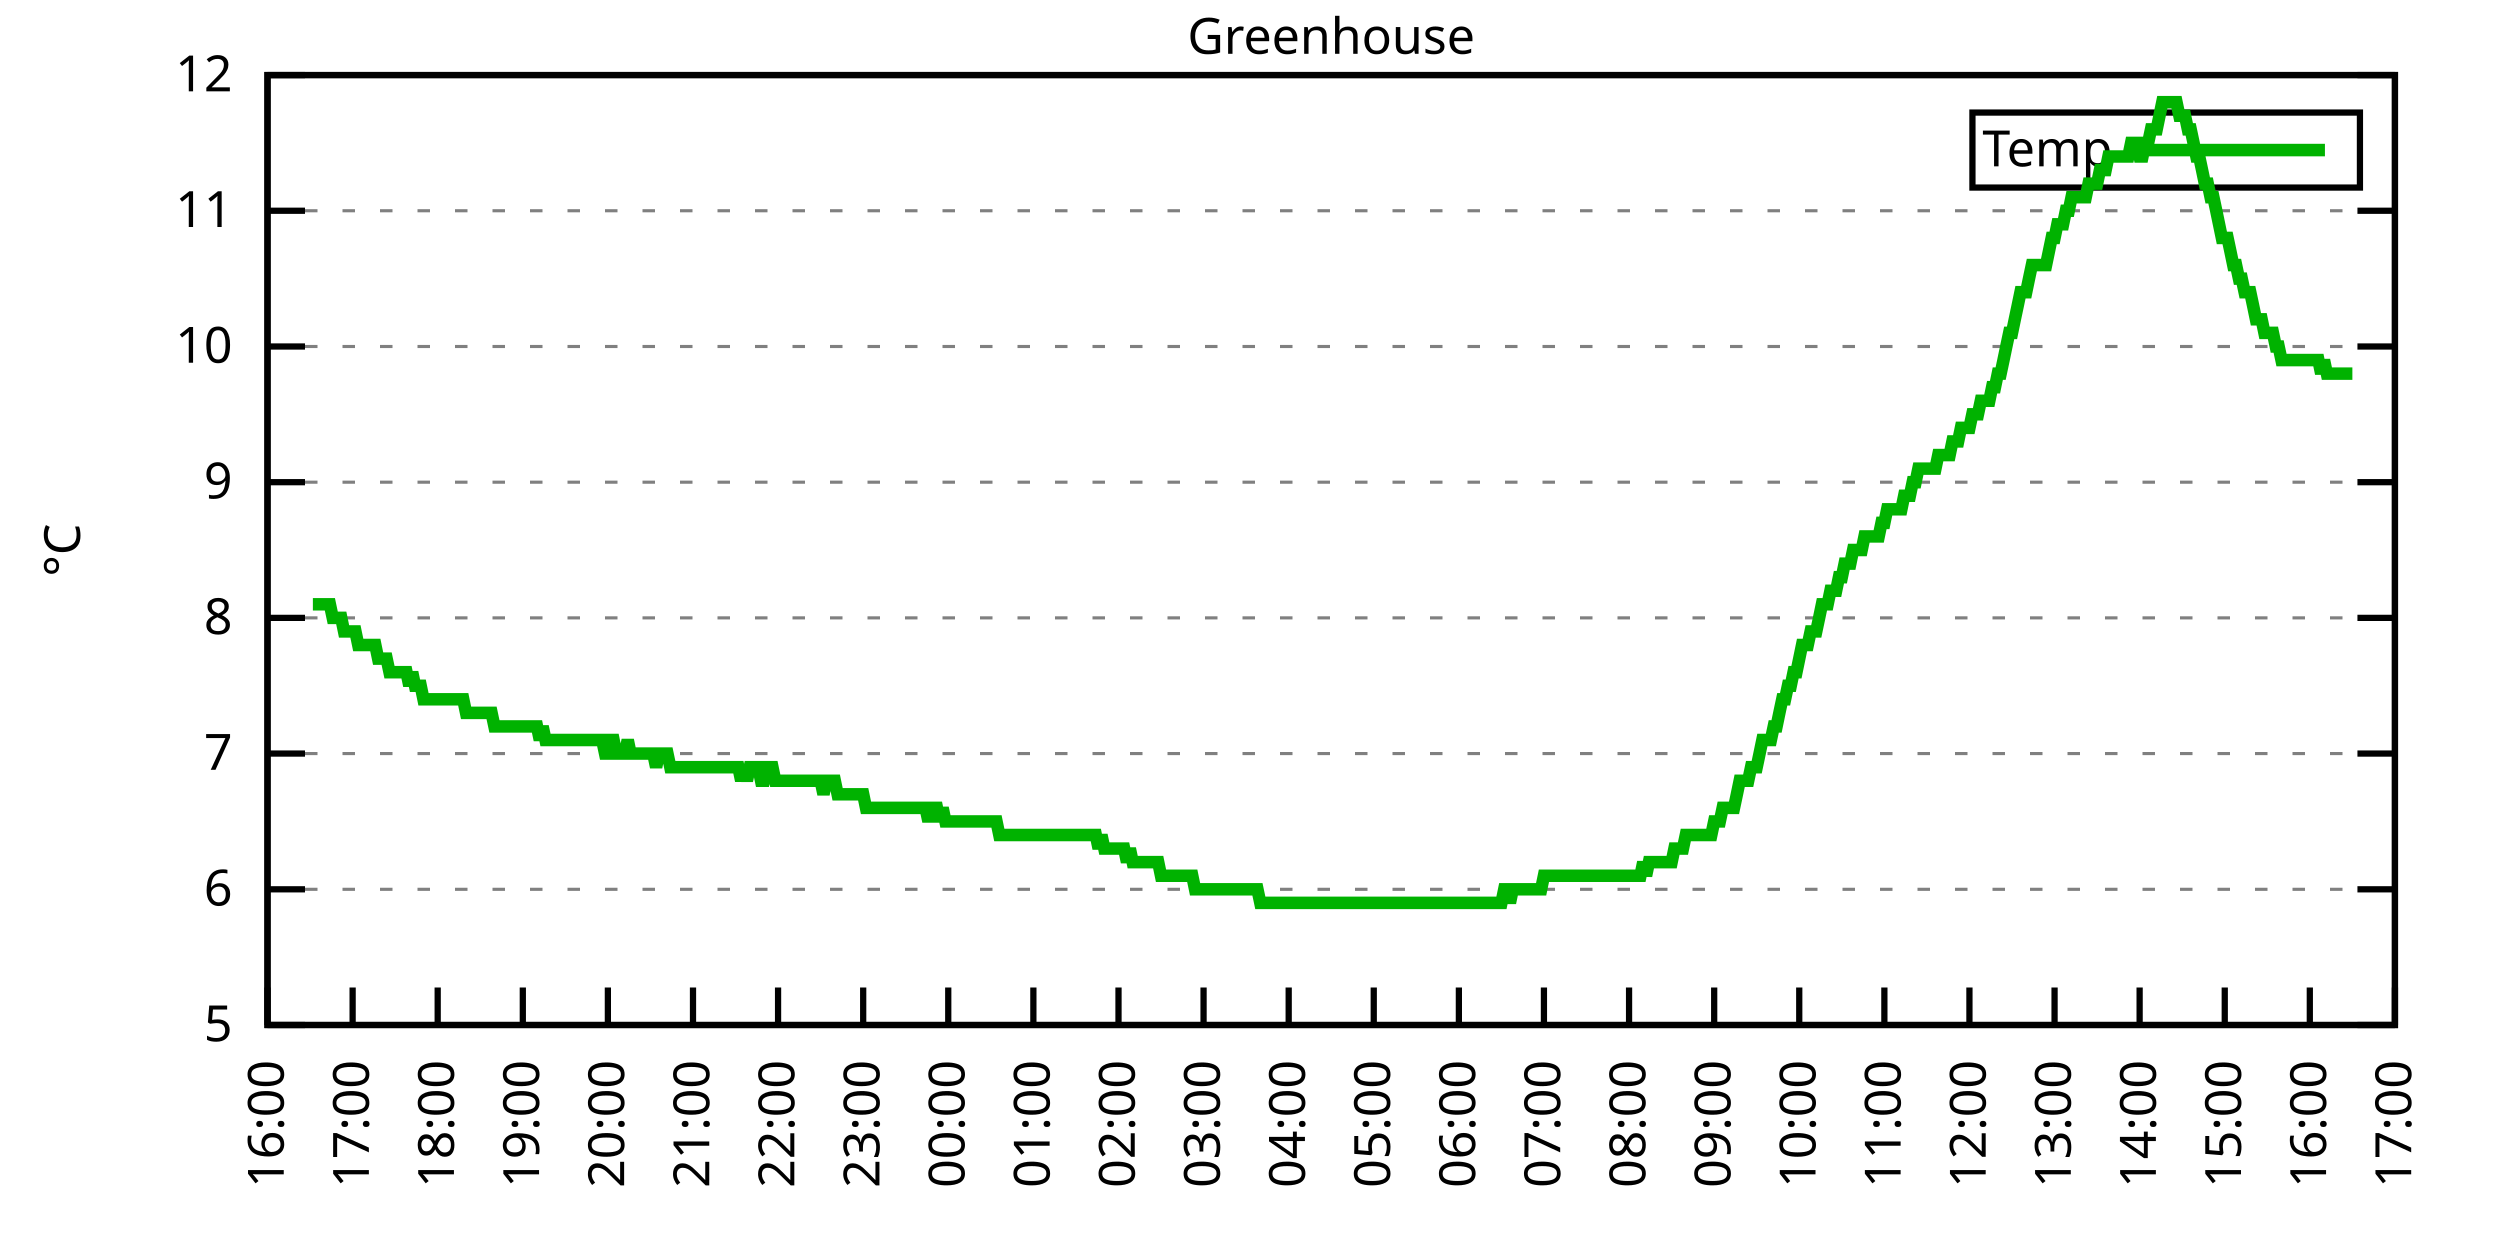
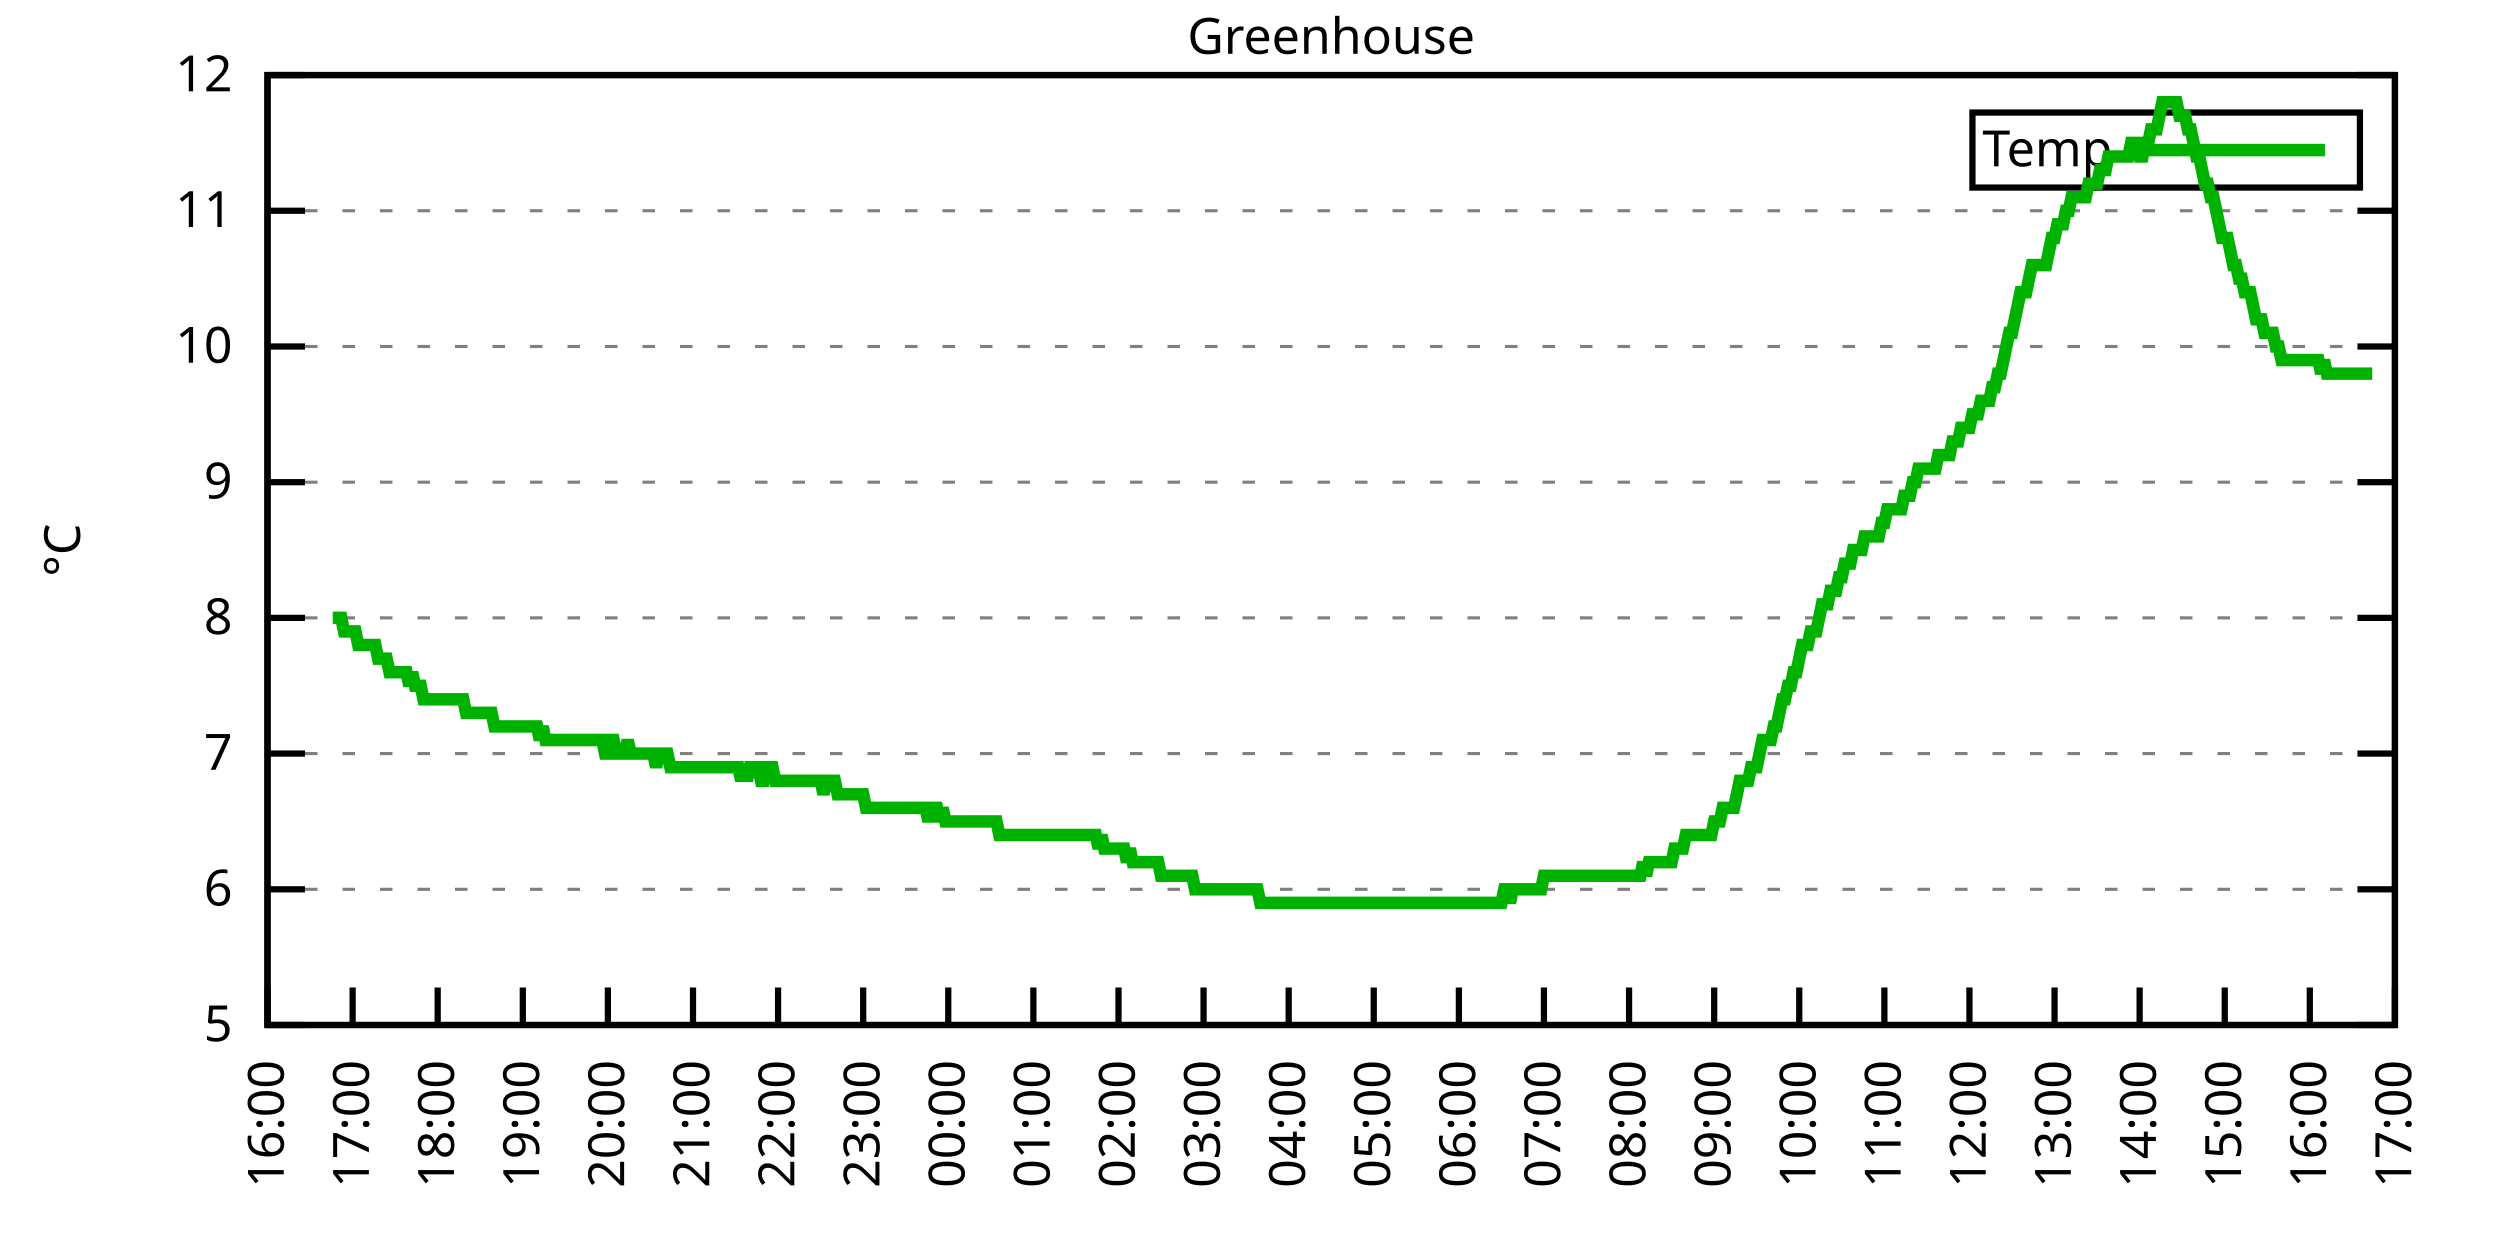
<svg xmlns="http://www.w3.org/2000/svg" xmlns:xlink="http://www.w3.org/1999/xlink" width="400" height="200" viewBox="0 0 400 200">
  <g id="gnuplot_canvas">
    <rect x="0" y="0" width="400" height="200" fill="none" />
    <defs>
      <circle id="gpDot" r="0.5" stroke-width="0.5" stroke="currentColor" />
      <path id="gpPt0" stroke-width="0.333" stroke="currentColor" d="M-1,0 h2 M0,-1 v2" />
      <path id="gpPt1" stroke-width="0.333" stroke="currentColor" d="M-1,-1 L1,1 M1,-1 L-1,1" />
      <path id="gpPt2" stroke-width="0.333" stroke="currentColor" d="M-1,0 L1,0 M0,-1 L0,1 M-1,-1 L1,1 M-1,1 L1,-1" />
      <rect id="gpPt3" stroke-width="0.333" stroke="currentColor" x="-1" y="-1" width="2" height="2" />
      <rect id="gpPt4" stroke-width="0.333" stroke="currentColor" fill="currentColor" x="-1" y="-1" width="2" height="2" />
      <circle id="gpPt5" stroke-width="0.333" stroke="currentColor" cx="0" cy="0" r="1" />
      <use xlink:href="#gpPt5" id="gpPt6" fill="currentColor" stroke="none" />
      <path id="gpPt7" stroke-width="0.333" stroke="currentColor" d="M0,-1.33 L-1.33,0.67 L1.33,0.67 z" />
      <use xlink:href="#gpPt7" id="gpPt8" fill="currentColor" stroke="none" />
      <use xlink:href="#gpPt7" id="gpPt9" stroke="currentColor" transform="rotate(180)" />
      <use xlink:href="#gpPt9" id="gpPt10" fill="currentColor" stroke="none" />
      <use xlink:href="#gpPt3" id="gpPt11" stroke="currentColor" transform="rotate(45)" />
      <use xlink:href="#gpPt11" id="gpPt12" fill="currentColor" stroke="none" />
      <path id="gpPt13" stroke-width="0.333" stroke="currentColor" d="M0,1.330 L1.265,0.411 L0.782,-1.067 L-0.782,-1.076 L-1.265,0.411 z" />
      <use xlink:href="#gpPt13" id="gpPt14" fill="currentColor" stroke="none" />
      <filter id="textbox" filterUnits="objectBoundingBox" x="0" y="0" height="1" width="1">
        <feFlood flood-color="white" flood-opacity="1" result="bgnd" />
        <feComposite in="SourceGraphic" in2="bgnd" operator="atop" />
      </filter>
      <filter id="greybox" filterUnits="objectBoundingBox" x="0" y="0" height="1" width="1">
        <feFlood flood-color="lightgrey" flood-opacity="1" result="grey" />
        <feComposite in="SourceGraphic" in2="grey" operator="atop" />
      </filter>
    </defs>
    <g fill="none" color="white" stroke="currentColor" stroke-width="1.00" stroke-linecap="butt" stroke-linejoin="miter">
</g>
    <g fill="none" color="black" stroke="currentColor" stroke-width="1.00" stroke-linecap="butt" stroke-linejoin="miter">
      <g stroke="none" shape-rendering="crispEdges">
        <polygon fill="rgb(255, 255, 255)" points="42.80,164.00 383.18,164.00 383.18,12.02 42.80,12.02 " />
      </g>
    </g>
    <g fill="none" color="black" stroke="currentColor" stroke-width="1.00" stroke-linecap="butt" stroke-linejoin="miter">
</g>
    <g fill="none" color="black" stroke="black" stroke-width="0.50" stroke-linecap="butt" stroke-linejoin="miter">
</g>
    <g fill="none" color="gray" stroke="currentColor" stroke-width="0.50" stroke-linecap="butt" stroke-linejoin="miter">
      <path stroke="gray" stroke-dasharray="2,4" class="gridline" d="M42.80,164.00 L383.19,164.00  " />
    </g>
    <g fill="none" color="gray" stroke="gray" stroke-width="1.00" stroke-linecap="butt" stroke-linejoin="miter">
</g>
    <g fill="none" color="black" stroke="currentColor" stroke-width="1.00" stroke-linecap="butt" stroke-linejoin="miter">
      <path stroke="black" d="M42.80,164.00 L48.80,164.00 M383.19,164.00 L377.19,164.00  " />
      <g transform="translate(37.20,166.60)" stroke="none" fill="black" font-family="Sans" font-size="8.00" text-anchor="end">
        <text>
          <tspan font-family="Sans"> 5</tspan>
        </text>
      </g>
    </g>
    <g fill="none" color="black" stroke="currentColor" stroke-width="1.00" stroke-linecap="butt" stroke-linejoin="miter">
</g>
    <g fill="none" color="black" stroke="black" stroke-width="0.50" stroke-linecap="butt" stroke-linejoin="miter">
</g>
    <g fill="none" color="gray" stroke="currentColor" stroke-width="0.50" stroke-linecap="butt" stroke-linejoin="miter">
      <path stroke="gray" stroke-dasharray="2,4" class="gridline" d="M42.80,142.29 L383.19,142.29  " />
    </g>
    <g fill="none" color="gray" stroke="gray" stroke-width="1.00" stroke-linecap="butt" stroke-linejoin="miter">
</g>
    <g fill="none" color="black" stroke="currentColor" stroke-width="1.00" stroke-linecap="butt" stroke-linejoin="miter">
      <path stroke="black" d="M42.80,142.29 L48.80,142.29 M383.19,142.29 L377.19,142.29  " />
      <g transform="translate(37.20,144.89)" stroke="none" fill="black" font-family="Sans" font-size="8.00" text-anchor="end">
        <text>
          <tspan font-family="Sans"> 6</tspan>
        </text>
      </g>
    </g>
    <g fill="none" color="black" stroke="currentColor" stroke-width="1.00" stroke-linecap="butt" stroke-linejoin="miter">
</g>
    <g fill="none" color="black" stroke="black" stroke-width="0.50" stroke-linecap="butt" stroke-linejoin="miter">
</g>
    <g fill="none" color="gray" stroke="currentColor" stroke-width="0.50" stroke-linecap="butt" stroke-linejoin="miter">
      <path stroke="gray" stroke-dasharray="2,4" class="gridline" d="M42.80,120.57 L383.19,120.57  " />
    </g>
    <g fill="none" color="gray" stroke="gray" stroke-width="1.00" stroke-linecap="butt" stroke-linejoin="miter">
</g>
    <g fill="none" color="black" stroke="currentColor" stroke-width="1.00" stroke-linecap="butt" stroke-linejoin="miter">
      <path stroke="black" d="M42.80,120.57 L48.80,120.57 M383.19,120.57 L377.19,120.57  " />
      <g transform="translate(37.20,123.17)" stroke="none" fill="black" font-family="Sans" font-size="8.00" text-anchor="end">
        <text>
          <tspan font-family="Sans"> 7</tspan>
        </text>
      </g>
    </g>
    <g fill="none" color="black" stroke="currentColor" stroke-width="1.00" stroke-linecap="butt" stroke-linejoin="miter">
</g>
    <g fill="none" color="black" stroke="black" stroke-width="0.50" stroke-linecap="butt" stroke-linejoin="miter">
</g>
    <g fill="none" color="gray" stroke="currentColor" stroke-width="0.50" stroke-linecap="butt" stroke-linejoin="miter">
      <path stroke="gray" stroke-dasharray="2,4" class="gridline" d="M42.80,98.86 L383.19,98.86  " />
    </g>
    <g fill="none" color="gray" stroke="gray" stroke-width="1.00" stroke-linecap="butt" stroke-linejoin="miter">
</g>
    <g fill="none" color="black" stroke="currentColor" stroke-width="1.00" stroke-linecap="butt" stroke-linejoin="miter">
      <path stroke="black" d="M42.80,98.86 L48.80,98.86 M383.19,98.86 L377.19,98.86  " />
      <g transform="translate(37.20,101.46)" stroke="none" fill="black" font-family="Sans" font-size="8.00" text-anchor="end">
        <text>
          <tspan font-family="Sans"> 8</tspan>
        </text>
      </g>
    </g>
    <g fill="none" color="black" stroke="currentColor" stroke-width="1.00" stroke-linecap="butt" stroke-linejoin="miter">
</g>
    <g fill="none" color="black" stroke="black" stroke-width="0.50" stroke-linecap="butt" stroke-linejoin="miter">
</g>
    <g fill="none" color="gray" stroke="currentColor" stroke-width="0.50" stroke-linecap="butt" stroke-linejoin="miter">
      <path stroke="gray" stroke-dasharray="2,4" class="gridline" d="M42.80,77.15 L383.19,77.15  " />
    </g>
    <g fill="none" color="gray" stroke="gray" stroke-width="1.00" stroke-linecap="butt" stroke-linejoin="miter">
</g>
    <g fill="none" color="black" stroke="currentColor" stroke-width="1.00" stroke-linecap="butt" stroke-linejoin="miter">
      <path stroke="black" d="M42.80,77.15 L48.80,77.15 M383.19,77.15 L377.19,77.15  " />
      <g transform="translate(37.20,79.75)" stroke="none" fill="black" font-family="Sans" font-size="8.00" text-anchor="end">
        <text>
          <tspan font-family="Sans"> 9</tspan>
        </text>
      </g>
    </g>
    <g fill="none" color="black" stroke="currentColor" stroke-width="1.00" stroke-linecap="butt" stroke-linejoin="miter">
</g>
    <g fill="none" color="black" stroke="black" stroke-width="0.50" stroke-linecap="butt" stroke-linejoin="miter">
</g>
    <g fill="none" color="gray" stroke="currentColor" stroke-width="0.50" stroke-linecap="butt" stroke-linejoin="miter">
      <path stroke="gray" stroke-dasharray="2,4" class="gridline" d="M42.80,55.44 L383.19,55.44  " />
    </g>
    <g fill="none" color="gray" stroke="gray" stroke-width="1.00" stroke-linecap="butt" stroke-linejoin="miter">
</g>
    <g fill="none" color="black" stroke="currentColor" stroke-width="1.00" stroke-linecap="butt" stroke-linejoin="miter">
      <path stroke="black" d="M42.80,55.44 L48.80,55.44 M383.19,55.44 L377.19,55.44  " />
      <g transform="translate(37.20,58.04)" stroke="none" fill="black" font-family="Sans" font-size="8.00" text-anchor="end">
        <text>
          <tspan font-family="Sans"> 10</tspan>
        </text>
      </g>
    </g>
    <g fill="none" color="black" stroke="currentColor" stroke-width="1.00" stroke-linecap="butt" stroke-linejoin="miter">
</g>
    <g fill="none" color="black" stroke="black" stroke-width="0.50" stroke-linecap="butt" stroke-linejoin="miter">
</g>
    <g fill="none" color="gray" stroke="currentColor" stroke-width="0.50" stroke-linecap="butt" stroke-linejoin="miter">
      <path stroke="gray" stroke-dasharray="2,4" class="gridline" d="M42.80,33.72 L383.19,33.72  " />
    </g>
    <g fill="none" color="gray" stroke="gray" stroke-width="1.00" stroke-linecap="butt" stroke-linejoin="miter">
</g>
    <g fill="none" color="black" stroke="currentColor" stroke-width="1.00" stroke-linecap="butt" stroke-linejoin="miter">
      <path stroke="black" d="M42.80,33.72 L48.80,33.72 M383.19,33.72 L377.19,33.72  " />
      <g transform="translate(37.20,36.32)" stroke="none" fill="black" font-family="Sans" font-size="8.00" text-anchor="end">
        <text>
          <tspan font-family="Sans"> 11</tspan>
        </text>
      </g>
    </g>
    <g fill="none" color="black" stroke="currentColor" stroke-width="1.00" stroke-linecap="butt" stroke-linejoin="miter">
</g>
    <g fill="none" color="black" stroke="black" stroke-width="0.50" stroke-linecap="butt" stroke-linejoin="miter">
</g>
    <g fill="none" color="gray" stroke="currentColor" stroke-width="0.50" stroke-linecap="butt" stroke-linejoin="miter">
      <path stroke="gray" stroke-dasharray="2,4" class="gridline" d="M42.80,12.01 L383.19,12.01  " />
    </g>
    <g fill="none" color="gray" stroke="gray" stroke-width="1.00" stroke-linecap="butt" stroke-linejoin="miter">
</g>
    <g fill="none" color="black" stroke="currentColor" stroke-width="1.00" stroke-linecap="butt" stroke-linejoin="miter">
      <path stroke="black" d="M42.80,12.01 L48.80,12.01 M383.19,12.01 L377.19,12.01  " />
      <g transform="translate(37.20,14.61)" stroke="none" fill="black" font-family="Sans" font-size="8.00" text-anchor="end">
        <text>
          <tspan font-family="Sans"> 12</tspan>
        </text>
      </g>
    </g>
    <g fill="none" color="black" stroke="currentColor" stroke-width="1.00" stroke-linecap="butt" stroke-linejoin="miter">
      <path stroke="black" d="M42.80,164.00 L42.80,158.00  " />
      <g transform="translate(45.40,169.60) rotate(270.00)" stroke="none" fill="black" font-family="Sans" font-size="8.00" text-anchor="end">
        <text>
          <tspan font-family="Sans">16:00</tspan>
        </text>
      </g>
    </g>
    <g fill="none" color="black" stroke="currentColor" stroke-width="1.00" stroke-linecap="butt" stroke-linejoin="miter">
      <path stroke="black" d="M56.42,164.00 L56.42,158.00  " />
      <g transform="translate(59.02,169.60) rotate(270.00)" stroke="none" fill="black" font-family="Sans" font-size="8.00" text-anchor="end">
        <text>
          <tspan font-family="Sans">17:00</tspan>
        </text>
      </g>
    </g>
    <g fill="none" color="black" stroke="currentColor" stroke-width="1.00" stroke-linecap="butt" stroke-linejoin="miter">
      <path stroke="black" d="M70.03,164.00 L70.03,158.00  " />
      <g transform="translate(72.63,169.60) rotate(270.00)" stroke="none" fill="black" font-family="Sans" font-size="8.00" text-anchor="end">
        <text>
          <tspan font-family="Sans">18:00</tspan>
        </text>
      </g>
    </g>
    <g fill="none" color="black" stroke="currentColor" stroke-width="1.00" stroke-linecap="butt" stroke-linejoin="miter">
      <path stroke="black" d="M83.65,164.00 L83.65,158.00  " />
      <g transform="translate(86.25,169.60) rotate(270.00)" stroke="none" fill="black" font-family="Sans" font-size="8.00" text-anchor="end">
        <text>
          <tspan font-family="Sans">19:00</tspan>
        </text>
      </g>
    </g>
    <g fill="none" color="black" stroke="currentColor" stroke-width="1.00" stroke-linecap="butt" stroke-linejoin="miter">
      <path stroke="black" d="M97.26,164.00 L97.26,158.00  " />
      <g transform="translate(99.86,169.60) rotate(270.00)" stroke="none" fill="black" font-family="Sans" font-size="8.00" text-anchor="end">
        <text>
          <tspan font-family="Sans">20:00</tspan>
        </text>
      </g>
    </g>
    <g fill="none" color="black" stroke="currentColor" stroke-width="1.00" stroke-linecap="butt" stroke-linejoin="miter">
      <path stroke="black" d="M110.88,164.00 L110.88,158.00  " />
      <g transform="translate(113.48,169.60) rotate(270.00)" stroke="none" fill="black" font-family="Sans" font-size="8.00" text-anchor="end">
        <text>
          <tspan font-family="Sans">21:00</tspan>
        </text>
      </g>
    </g>
    <g fill="none" color="black" stroke="currentColor" stroke-width="1.00" stroke-linecap="butt" stroke-linejoin="miter">
      <path stroke="black" d="M124.49,164.00 L124.49,158.00  " />
      <g transform="translate(127.09,169.60) rotate(270.00)" stroke="none" fill="black" font-family="Sans" font-size="8.00" text-anchor="end">
        <text>
          <tspan font-family="Sans">22:00</tspan>
        </text>
      </g>
    </g>
    <g fill="none" color="black" stroke="currentColor" stroke-width="1.00" stroke-linecap="butt" stroke-linejoin="miter">
      <path stroke="black" d="M138.11,164.00 L138.11,158.00  " />
      <g transform="translate(140.71,169.60) rotate(270.00)" stroke="none" fill="black" font-family="Sans" font-size="8.00" text-anchor="end">
        <text>
          <tspan font-family="Sans">23:00</tspan>
        </text>
      </g>
    </g>
    <g fill="none" color="black" stroke="currentColor" stroke-width="1.00" stroke-linecap="butt" stroke-linejoin="miter">
      <path stroke="black" d="M151.72,164.00 L151.72,158.00  " />
      <g transform="translate(154.32,169.60) rotate(270.00)" stroke="none" fill="black" font-family="Sans" font-size="8.00" text-anchor="end">
        <text>
          <tspan font-family="Sans">00:00</tspan>
        </text>
      </g>
    </g>
    <g fill="none" color="black" stroke="currentColor" stroke-width="1.00" stroke-linecap="butt" stroke-linejoin="miter">
      <path stroke="black" d="M165.34,164.00 L165.34,158.00  " />
      <g transform="translate(167.94,169.60) rotate(270.00)" stroke="none" fill="black" font-family="Sans" font-size="8.00" text-anchor="end">
        <text>
          <tspan font-family="Sans">01:00</tspan>
        </text>
      </g>
    </g>
    <g fill="none" color="black" stroke="currentColor" stroke-width="1.00" stroke-linecap="butt" stroke-linejoin="miter">
      <path stroke="black" d="M178.96,164.00 L178.96,158.00  " />
      <g transform="translate(181.56,169.60) rotate(270.00)" stroke="none" fill="black" font-family="Sans" font-size="8.00" text-anchor="end">
        <text>
          <tspan font-family="Sans">02:00</tspan>
        </text>
      </g>
    </g>
    <g fill="none" color="black" stroke="currentColor" stroke-width="1.00" stroke-linecap="butt" stroke-linejoin="miter">
      <path stroke="black" d="M192.57,164.00 L192.57,158.00  " />
      <g transform="translate(195.17,169.60) rotate(270.00)" stroke="none" fill="black" font-family="Sans" font-size="8.00" text-anchor="end">
        <text>
          <tspan font-family="Sans">03:00</tspan>
        </text>
      </g>
    </g>
    <g fill="none" color="black" stroke="currentColor" stroke-width="1.00" stroke-linecap="butt" stroke-linejoin="miter">
      <path stroke="black" d="M206.19,164.00 L206.19,158.00  " />
      <g transform="translate(208.79,169.60) rotate(270.00)" stroke="none" fill="black" font-family="Sans" font-size="8.00" text-anchor="end">
        <text>
          <tspan font-family="Sans">04:00</tspan>
        </text>
      </g>
    </g>
    <g fill="none" color="black" stroke="currentColor" stroke-width="1.00" stroke-linecap="butt" stroke-linejoin="miter">
      <path stroke="black" d="M219.80,164.00 L219.80,158.00  " />
      <g transform="translate(222.40,169.60) rotate(270.00)" stroke="none" fill="black" font-family="Sans" font-size="8.00" text-anchor="end">
        <text>
          <tspan font-family="Sans">05:00</tspan>
        </text>
      </g>
    </g>
    <g fill="none" color="black" stroke="currentColor" stroke-width="1.00" stroke-linecap="butt" stroke-linejoin="miter">
      <path stroke="black" d="M233.42,164.00 L233.42,158.00  " />
      <g transform="translate(236.02,169.60) rotate(270.00)" stroke="none" fill="black" font-family="Sans" font-size="8.00" text-anchor="end">
        <text>
          <tspan font-family="Sans">06:00</tspan>
        </text>
      </g>
    </g>
    <g fill="none" color="black" stroke="currentColor" stroke-width="1.00" stroke-linecap="butt" stroke-linejoin="miter">
      <path stroke="black" d="M247.03,164.00 L247.03,158.00  " />
      <g transform="translate(249.63,169.60) rotate(270.00)" stroke="none" fill="black" font-family="Sans" font-size="8.00" text-anchor="end">
        <text>
          <tspan font-family="Sans">07:00</tspan>
        </text>
      </g>
    </g>
    <g fill="none" color="black" stroke="currentColor" stroke-width="1.00" stroke-linecap="butt" stroke-linejoin="miter">
      <path stroke="black" d="M260.65,164.00 L260.65,158.00  " />
      <g transform="translate(263.25,169.60) rotate(270.00)" stroke="none" fill="black" font-family="Sans" font-size="8.00" text-anchor="end">
        <text>
          <tspan font-family="Sans">08:00</tspan>
        </text>
      </g>
    </g>
    <g fill="none" color="black" stroke="currentColor" stroke-width="1.00" stroke-linecap="butt" stroke-linejoin="miter">
      <path stroke="black" d="M274.27,164.00 L274.27,158.00  " />
      <g transform="translate(276.87,169.60) rotate(270.00)" stroke="none" fill="black" font-family="Sans" font-size="8.00" text-anchor="end">
        <text>
          <tspan font-family="Sans">09:00</tspan>
        </text>
      </g>
    </g>
    <g fill="none" color="black" stroke="currentColor" stroke-width="1.00" stroke-linecap="butt" stroke-linejoin="miter">
      <path stroke="black" d="M287.88,164.00 L287.88,158.00  " />
      <g transform="translate(290.48,169.60) rotate(270.00)" stroke="none" fill="black" font-family="Sans" font-size="8.00" text-anchor="end">
        <text>
          <tspan font-family="Sans">10:00</tspan>
        </text>
      </g>
    </g>
    <g fill="none" color="black" stroke="currentColor" stroke-width="1.00" stroke-linecap="butt" stroke-linejoin="miter">
      <path stroke="black" d="M301.50,164.00 L301.50,158.00  " />
      <g transform="translate(304.10,169.60) rotate(270.00)" stroke="none" fill="black" font-family="Sans" font-size="8.00" text-anchor="end">
        <text>
          <tspan font-family="Sans">11:00</tspan>
        </text>
      </g>
    </g>
    <g fill="none" color="black" stroke="currentColor" stroke-width="1.00" stroke-linecap="butt" stroke-linejoin="miter">
      <path stroke="black" d="M315.11,164.00 L315.11,158.00  " />
      <g transform="translate(317.71,169.60) rotate(270.00)" stroke="none" fill="black" font-family="Sans" font-size="8.00" text-anchor="end">
        <text>
          <tspan font-family="Sans">12:00</tspan>
        </text>
      </g>
    </g>
    <g fill="none" color="black" stroke="currentColor" stroke-width="1.00" stroke-linecap="butt" stroke-linejoin="miter">
      <path stroke="black" d="M328.73,164.00 L328.73,158.00  " />
      <g transform="translate(331.33,169.60) rotate(270.00)" stroke="none" fill="black" font-family="Sans" font-size="8.00" text-anchor="end">
        <text>
          <tspan font-family="Sans">13:00</tspan>
        </text>
      </g>
    </g>
    <g fill="none" color="black" stroke="currentColor" stroke-width="1.00" stroke-linecap="butt" stroke-linejoin="miter">
      <path stroke="black" d="M342.34,164.00 L342.34,158.00  " />
      <g transform="translate(344.94,169.60) rotate(270.00)" stroke="none" fill="black" font-family="Sans" font-size="8.00" text-anchor="end">
        <text>
          <tspan font-family="Sans">14:00</tspan>
        </text>
      </g>
    </g>
    <g fill="none" color="black" stroke="currentColor" stroke-width="1.00" stroke-linecap="butt" stroke-linejoin="miter">
      <path stroke="black" d="M355.96,164.00 L355.96,158.00  " />
      <g transform="translate(358.56,169.60) rotate(270.00)" stroke="none" fill="black" font-family="Sans" font-size="8.00" text-anchor="end">
        <text>
          <tspan font-family="Sans">15:00</tspan>
        </text>
      </g>
    </g>
    <g fill="none" color="black" stroke="currentColor" stroke-width="1.00" stroke-linecap="butt" stroke-linejoin="miter">
      <path stroke="black" d="M369.57,164.00 L369.57,158.00  " />
      <g transform="translate(372.17,169.60) rotate(270.00)" stroke="none" fill="black" font-family="Sans" font-size="8.00" text-anchor="end">
        <text>
          <tspan font-family="Sans">16:00</tspan>
        </text>
      </g>
    </g>
    <g fill="none" color="black" stroke="currentColor" stroke-width="1.00" stroke-linecap="butt" stroke-linejoin="miter">
      <path stroke="black" d="M383.19,164.00 L383.19,158.00  " />
      <g transform="translate(385.79,169.60) rotate(270.00)" stroke="none" fill="black" font-family="Sans" font-size="8.00" text-anchor="end">
        <text>
          <tspan font-family="Sans">17:00</tspan>
        </text>
      </g>
    </g>
    <g fill="none" color="black" stroke="currentColor" stroke-width="1.00" stroke-linecap="butt" stroke-linejoin="miter">
</g>
    <g fill="none" color="black" stroke="currentColor" stroke-width="1.00" stroke-linecap="butt" stroke-linejoin="miter">
      <path stroke="black" d="M42.80,12.01 L42.80,164.00 L383.19,164.00 L383.19,12.01 L42.80,12.01 Z  " />
    </g>
    <g fill="none" color="black" stroke="currentColor" stroke-width="1.00" stroke-linecap="butt" stroke-linejoin="miter">
</g>
    <g fill="none" color="black" stroke="currentColor" stroke-width="1.00" stroke-linecap="butt" stroke-linejoin="miter">
      <path stroke="black" d="M315.59,30.01 L315.59,18.01 L377.59,18.01 L377.59,30.01 L315.59,30.01 Z  " />
    </g>
    <g id="Greenhouse_plot_1">
      <g fill="none" color="white" stroke="black" stroke-width="2.00" stroke-linecap="butt" stroke-linejoin="miter">
</g>
      <g fill="none" color="black" stroke="currentColor" stroke-width="2.00" stroke-linecap="butt" stroke-linejoin="miter">
        <g transform="translate(337.99,26.61)" stroke="none" fill="black" font-family="Sans" font-size="8.00" text-anchor="end">
          <text>
            <tspan font-family="Sans">Temp</tspan>
          </text>
        </g>
      </g>
      <g fill="none" color="black" stroke="currentColor" stroke-width="2.00" stroke-linecap="butt" stroke-linejoin="miter">
-         <path stroke="rgb(  0, 178,   0)" d="M343.59,24.01 L371.99,24.01 M50.06,96.69 L50.52,96.69 L50.97,96.69 L51.42,96.69 L51.88,96.69 L52.33,96.69   L52.78,96.69 L53.24,98.86 L53.69,98.86 L54.15,98.86 L54.60,98.86 L55.05,101.03 L55.51,101.03 L55.96,101.03   L56.42,101.03 L56.87,101.03 L57.32,103.20 L57.78,103.20 L58.23,103.20 L58.68,103.20 L59.14,103.20 L59.59,103.20   L60.05,103.20 L60.50,105.38 L60.95,105.38 L61.41,105.38 L61.86,105.38 L62.32,107.55 L62.77,107.55 L63.22,107.55   L63.68,107.55 L64.13,107.55 L64.58,107.55 L65.04,107.55 L65.49,109.72 L65.95,107.55 L66.40,109.72 L66.85,109.72   L67.31,109.72 L67.76,111.89 L68.22,111.89 L68.67,111.89 L69.12,111.89 L69.58,111.89 L70.03,111.89 L70.49,111.89   L70.94,111.89 L71.39,111.89 L71.85,111.89 L72.30,111.89 L72.75,111.89 L73.21,111.89 L73.66,111.89 L74.12,111.89   L74.57,114.06 L75.02,114.06 L75.48,114.06 L75.93,114.06 L76.39,114.06 L76.84,114.06 L77.29,114.06 L77.75,114.06   L78.20,114.06 L78.65,114.06 L79.11,116.23 L79.56,116.23 L80.02,116.23 L80.47,116.23 L80.92,116.23 L81.38,116.23   L81.83,116.23 L82.29,116.23 L82.74,116.23 L83.19,116.23 L83.65,116.23 L84.10,116.23 L84.55,116.23 L85.01,116.23   L85.46,116.23 L85.92,116.23 L86.37,118.40 L86.82,116.23 L87.28,118.40 L87.73,118.40 L88.19,118.40 L88.64,118.40   L89.09,118.40 L89.55,118.40 L90.00,118.40 L90.45,118.40 L90.91,118.40 L91.36,118.40 L91.82,118.40 L92.27,118.40   L92.72,118.40 L93.18,118.40 L93.63,118.40 L94.09,118.40 L94.54,118.40 L94.99,118.40 L95.45,118.40 L95.90,118.40   L96.35,118.40 L96.81,120.57 L97.26,120.57 L97.72,118.40 L98.17,118.40 L98.62,120.57 L99.08,120.57 L99.53,120.57   L99.99,120.57 L100.44,118.40 L100.89,120.57 L101.35,120.57 L101.80,120.57 L102.25,120.57 L102.71,120.57 L103.16,120.57   L103.62,120.57 L104.07,120.57 L104.52,120.57 L104.98,122.75 L105.43,120.57 L105.89,120.57 L106.34,120.57 L106.79,120.57   L107.25,122.75 L107.70,122.75 L108.15,122.75 L108.61,122.75 L109.06,122.75 L109.52,122.75 L109.97,122.75 L110.42,122.75   L110.88,122.75 L111.33,122.75 L111.79,122.75 L112.24,122.75 L112.69,122.75 L113.15,122.75 L113.60,122.75 L114.05,122.75   L114.51,122.75 L114.96,122.75 L115.42,122.75 L115.87,122.75 L116.32,122.75 L116.78,122.75 L117.23,122.75 L117.69,122.75   L118.14,122.75 L118.59,124.92 L119.05,122.75 L119.50,124.92 L119.96,122.75 L120.41,122.75 L120.86,122.75 L121.32,122.75   L121.77,124.92 L122.22,124.92 L122.68,122.75 L123.13,122.75 L123.59,122.75 L124.04,124.92 L124.49,124.92 L124.95,124.92   L125.40,124.92 L125.86,124.92 L126.31,124.92 L126.76,124.92 L127.22,124.92 L127.67,124.92 L128.12,124.92 L128.58,124.92   L129.03,124.92 L129.49,124.92 L129.94,124.92 L130.39,124.92 L130.85,124.92 L131.30,124.92 L131.76,127.09 L132.21,124.92   L132.66,124.92 L133.12,124.92 L133.57,124.92 L134.02,127.09 L134.48,127.09 L134.93,127.09 L135.39,127.09 L135.84,127.09   L136.29,127.09 L136.75,127.09 L137.20,127.09 L137.66,127.09 L138.11,127.09 L138.56,129.26 L139.02,129.26 L139.47,129.26   L139.92,129.26 L140.38,129.26 L140.83,129.26 L141.29,129.26 L141.74,129.26 L142.19,129.26 L142.65,129.26 L143.10,129.26   L143.56,129.26 L144.01,129.26 L144.46,129.26 L144.92,129.26 L145.37,129.26 L145.82,129.26 L146.28,129.26 L146.73,129.26   L147.19,129.26 L147.64,129.26 L148.09,129.26 L148.55,131.43 L149.00,129.26 L149.46,129.26 L149.91,129.26 L150.36,131.43   L150.82,129.26 L151.27,131.43 L151.72,131.43 L152.18,131.43 L152.63,131.43 L153.09,131.43 L153.54,131.43 L153.99,131.43   L154.45,131.43 L154.90,131.43 L155.36,131.43 L155.81,131.43 L156.26,131.43 L156.72,131.43 L157.17,131.43 L157.62,131.43   L158.08,131.43 L158.53,131.43 L158.99,131.43 L159.44,131.43 L159.89,133.60 L160.35,133.60 L160.80,133.60 L161.26,133.60   L161.71,133.60 L162.16,133.60 L162.62,133.60 L163.07,133.60 L163.52,133.60 L163.98,133.60 L164.43,133.60 L164.89,133.60   L165.34,133.60 L165.79,133.60 L166.25,133.60 L166.70,133.60 L167.16,133.60 L167.61,133.60 L168.06,133.60 L168.52,133.60   L168.97,133.60 L169.43,133.60 L169.88,133.60 L170.33,133.60 L170.79,133.60 L171.24,133.60 L171.69,133.60 L172.15,133.60   L172.60,133.60 L173.06,133.60 L173.51,133.60 L173.96,133.60 L174.42,133.60 L174.87,133.60 L175.33,133.60 L175.78,135.77   L176.23,133.60 L176.69,135.77 L177.14,135.77 L177.59,135.77 L178.05,135.77 L178.50,135.77 L178.96,135.77 L179.41,135.77   L179.86,135.77 L180.32,137.94 L180.77,135.77 L181.23,137.94 L181.68,137.94 L182.13,137.94 L182.59,137.94 L183.04,137.94   L183.49,137.94 L183.95,137.94 L184.40,137.94 L184.86,137.94 L185.31,137.94 L185.76,140.12 L186.22,140.12 L186.67,140.12   L187.13,140.12 L187.58,140.12 L188.03,140.12 L188.49,140.12 L188.94,140.12 L189.39,140.12 L189.85,140.12 L190.30,140.12   L190.76,140.12 L191.21,142.29 L191.66,142.29 L192.12,142.29 L192.57,142.29 L193.03,142.29 L193.48,142.29 L193.93,142.29   L194.39,142.29 L194.84,142.29 L195.29,142.29 L195.75,142.29 L196.20,142.29 L196.66,142.29 L197.11,142.29 L197.56,142.29   L198.02,142.29 L198.47,142.29 L198.93,142.29 L199.38,142.29 L199.83,142.29 L200.29,142.29 L200.74,142.29 L201.19,142.29   L201.65,144.46 L202.10,144.46 L202.56,144.46 L203.01,144.46 L203.46,144.46 L203.92,144.46 L204.37,144.46 L204.83,144.46   L205.28,144.46 L205.73,144.46 L206.19,144.46 L206.64,144.46 L207.09,144.46 L207.55,144.46 L208.00,144.46 L208.46,144.46   L208.91,144.46 L209.36,144.46 L209.82,144.46 L210.27,144.46 L210.73,144.46 L211.18,144.46 L211.63,144.46 L212.09,144.46   L212.54,144.46 L213.00,144.46 L213.45,144.46 L213.90,144.46 L214.36,144.46 L214.81,144.46 L215.26,144.46 L215.72,144.46   L216.17,144.46 L216.63,144.46 L217.08,144.46 L217.53,144.46 L217.99,144.46 L218.44,144.46 L218.90,144.46 L219.35,144.46   L219.80,144.46 L220.26,144.46 L220.71,144.46 L221.16,144.46 L221.62,144.46 L222.07,144.46 L222.53,144.46 L222.98,144.46   L223.43,144.46 L223.89,144.46 L224.34,144.46 L224.80,144.46 L225.25,144.46 L225.70,144.46 L226.16,144.46 L226.61,144.46   L227.06,144.46 L227.52,144.46 L227.97,144.46 L228.43,144.46 L228.88,144.46 L229.33,144.46 L229.79,144.46 L230.24,144.46   L230.70,144.46 L231.15,144.46 L231.60,144.46 L232.06,144.46 L232.51,144.46 L232.96,144.46 L233.42,144.46 L233.87,144.46   L234.33,144.46 L234.78,144.46 L235.23,144.46 L235.69,144.46 L236.14,144.46 L236.60,144.46 L237.05,144.46 L237.50,144.46   L237.96,144.46 L238.41,144.46 L238.86,144.46 L239.32,144.46 L239.77,144.46 L240.23,144.46 L240.68,142.29 L241.13,142.29   L241.59,144.46 L242.04,142.29 L242.50,142.29 L242.95,142.29 L243.40,142.29 L243.86,142.29 L244.31,142.29 L244.76,142.29   L245.22,142.29 L245.67,142.29 L246.13,142.29 L246.58,142.29 L247.03,140.12 L247.49,140.12 L247.94,140.12 L248.40,140.12   L248.85,140.12 L249.30,140.12 L249.76,140.12 L250.21,140.12 L250.66,140.12 L251.12,140.12 L251.57,140.12 L252.03,140.12   L252.48,140.12 L252.93,140.12 L253.39,140.12 L253.84,140.12 L254.30,140.12 L254.75,140.12 L255.20,140.12 L255.66,140.12   L256.11,140.12 L256.56,140.12 L257.02,140.12 L257.47,140.12 L257.93,140.12 L258.38,140.12 L258.83,140.12 L259.29,140.12   L259.74,140.12 L260.20,140.12 L260.65,140.12 L261.10,140.12 L261.56,140.12 L262.01,140.12 L262.47,140.12 L262.92,137.94   L263.37,140.12 L263.83,137.94 L264.28,137.94 L264.73,137.94 L265.19,137.94 L265.64,137.94 L266.10,137.94 L266.55,137.94   L267.00,137.94 L267.46,137.94 L267.91,135.77 L268.37,135.77 L268.82,135.77 L269.27,135.77 L269.73,133.60 L270.18,133.60   L270.63,133.60 L271.09,133.60 L271.54,133.60 L272.00,133.60 L272.45,133.60 L272.90,133.60 L273.36,133.60 L273.81,133.60   L274.27,131.43 L274.72,131.43 L275.17,131.43 L275.63,129.26 L276.08,129.26 L276.53,129.26 L276.99,129.26 L277.44,129.26   L277.90,127.09 L278.35,124.92 L278.80,124.92 L279.26,124.92 L279.71,124.92 L280.17,122.75 L280.62,122.75 L281.07,122.75   L281.53,120.57 L281.98,118.40 L282.43,118.40 L282.89,118.40 L283.34,118.40 L283.80,116.23 L284.25,116.23 L284.70,114.06   L285.16,111.89 L285.61,111.89 L286.07,109.72 L286.52,109.72 L286.97,107.55 L287.43,107.55 L287.88,105.38 L288.33,103.20   L288.79,103.20 L289.24,103.20 L289.70,101.03 L290.15,101.03 L290.60,101.03 L291.06,98.86 L291.51,96.69 L291.97,96.69   L292.42,96.69 L292.87,94.52 L293.33,94.52 L293.78,94.52 L294.23,92.35 L294.69,92.35 L295.14,90.18 L295.60,90.18   L296.05,90.18 L296.50,88.00 L296.96,88.00 L297.41,88.00 L297.87,88.00 L298.32,85.83 L298.77,85.83 L299.23,85.83   L299.68,85.83 L300.13,85.83 L300.59,85.83 L301.04,83.66 L301.50,83.66 L301.95,81.49 L302.40,81.49 L302.86,81.49   L303.31,81.49 L303.77,81.49 L304.22,81.49 L304.67,79.32 L305.13,79.32 L305.58,79.32 L306.03,77.15 L306.49,77.15   L306.94,74.98 L307.40,74.98 L307.85,74.98 L308.30,74.98 L308.76,74.98 L309.21,74.98 L309.67,74.98 L310.12,72.81   L310.57,72.81 L311.03,72.81 L311.48,72.81 L311.94,72.81 L312.39,70.63 L312.84,70.63 L313.30,70.63 L313.75,68.46   L314.20,68.46 L314.66,68.46 L315.11,68.46 L315.57,66.29 L316.02,66.29 L316.47,66.29 L316.93,64.12 L317.38,64.12   L317.84,64.12 L318.29,64.12 L318.74,61.95 L319.20,61.95 L319.65,59.78 L320.10,59.78 L320.56,57.61 L321.01,55.44   L321.47,53.26 L321.92,53.26 L322.37,51.09 L322.83,48.92 L323.28,46.75 L323.74,46.75 L324.19,46.75 L324.64,44.58   L325.10,42.41 L325.55,42.41 L326.00,42.41 L326.46,42.41 L326.91,42.41 L327.37,42.41 L327.82,40.24 L328.27,38.07   L328.73,38.07 L329.18,35.89 L329.64,35.89 L330.09,35.89 L330.54,33.72 L331.00,33.72 L331.45,31.55 L331.90,31.55   L332.36,31.55 L332.81,31.55 L333.27,31.55 L333.72,31.55 L334.17,29.38 L334.63,29.38 L335.08,29.38 L335.54,29.38   L335.99,27.21 L336.44,27.21 L336.90,27.21 L337.35,25.04 L337.80,25.04 L338.26,25.04 L338.71,25.04 L339.17,25.04   L339.62,25.04 L340.07,25.04 L340.53,25.04 L340.98,22.87 L341.44,22.87 L341.89,22.87 L342.34,25.04 L342.80,25.04   L343.25,22.87 L343.70,22.87 L344.16,20.70 L344.61,20.70 L345.07,20.70 L345.52,18.52 L345.97,16.35 L346.43,16.35   L346.88,16.35 L347.34,16.35 L347.79,16.35 L348.24,16.35 L348.70,18.52 L349.15,18.52 L349.60,18.52 L350.06,20.70   L350.51,20.70 L350.97,22.87 L351.42,25.04 L351.87,25.04 L352.33,27.21 L352.78,29.38 L353.24,29.38 L353.69,31.55   L354.14,31.55 L354.60,33.72 L355.05,35.89 L355.50,38.07 L355.96,38.07 L356.41,38.07 L356.87,40.24 L357.32,42.41   L357.77,42.41 L358.23,44.58 L358.68,44.58 L359.14,46.75 L359.59,46.75 L360.04,46.75 L360.50,48.92 L360.95,51.09   L361.41,51.09 L361.86,51.09 L362.31,53.26 L362.77,53.26 L363.22,53.26 L363.67,53.26 L364.13,55.44 L364.58,55.44   L365.04,57.61 L365.49,57.61 L365.94,57.61 L366.40,57.61 L366.85,57.61 L367.31,57.61 L367.76,57.61 L368.21,57.61   L368.67,57.61 L369.12,57.61 L369.57,57.61 L370.03,57.61 L370.48,57.61 L370.94,57.61 L371.39,59.78 L371.84,57.61   L372.30,59.78 L372.75,59.78 L373.21,59.78 L373.66,59.78 L374.11,59.78 L374.57,59.78 L375.02,59.78 L375.47,59.78   L375.93,59.78 L376.38,59.78  " />
+         <path stroke="rgb(  0, 178,   0)" d="M343.59,24.01 L371.99,24.01 M53.24,98.86 L53.69,98.86 L54.15,98.86 L54.60,98.86 L55.05,101.03 L55.51,101.03   L55.96,101.03 L56.42,101.03 L56.87,101.03 L57.32,103.20 L57.78,103.20 L58.23,103.20 L58.68,103.20 L59.14,103.20   L59.59,103.20 L60.05,103.20 L60.50,105.38 L60.95,105.38 L61.41,105.38 L61.86,105.38 L62.32,107.55 L62.77,107.55   L63.22,107.55 L63.68,107.55 L64.13,107.55 L64.58,107.55 L65.04,107.55 L65.49,109.72 L65.95,107.55 L66.40,109.72   L66.85,109.72 L67.31,109.72 L67.76,111.89 L68.22,111.89 L68.67,111.89 L69.12,111.89 L69.58,111.89 L70.03,111.89   L70.49,111.89 L70.94,111.89 L71.39,111.89 L71.85,111.89 L72.30,111.89 L72.75,111.89 L73.21,111.89 L73.66,111.89   L74.12,111.89 L74.57,114.06 L75.02,114.06 L75.48,114.06 L75.93,114.06 L76.39,114.06 L76.84,114.06 L77.29,114.06   L77.75,114.06 L78.20,114.06 L78.65,114.06 L79.11,116.23 L79.56,116.23 L80.02,116.23 L80.47,116.23 L80.92,116.23   L81.38,116.23 L81.83,116.23 L82.29,116.23 L82.74,116.23 L83.19,116.23 L83.65,116.23 L84.10,116.23 L84.55,116.23   L85.01,116.23 L85.46,116.23 L85.92,116.23 L86.37,118.40 L86.82,116.23 L87.28,118.40 L87.73,118.40 L88.19,118.40   L88.64,118.40 L89.09,118.40 L89.55,118.40 L90.00,118.40 L90.45,118.40 L90.91,118.40 L91.36,118.40 L91.82,118.40   L92.27,118.40 L92.72,118.40 L93.18,118.40 L93.63,118.40 L94.09,118.40 L94.54,118.40 L94.99,118.40 L95.45,118.40   L95.90,118.40 L96.35,118.40 L96.81,120.57 L97.26,120.57 L97.72,118.40 L98.17,118.40 L98.62,120.57 L99.08,120.57   L99.53,120.57 L99.99,120.57 L100.44,118.40 L100.89,120.57 L101.35,120.57 L101.80,120.57 L102.25,120.57 L102.71,120.57   L103.16,120.57 L103.62,120.57 L104.07,120.57 L104.52,120.57 L104.98,122.75 L105.43,120.57 L105.89,120.57 L106.34,120.57   L106.79,120.57 L107.25,122.75 L107.70,122.75 L108.15,122.75 L108.61,122.75 L109.06,122.75 L109.52,122.75 L109.97,122.75   L110.42,122.75 L110.88,122.75 L111.33,122.75 L111.79,122.75 L112.24,122.75 L112.69,122.75 L113.15,122.75 L113.60,122.75   L114.05,122.75 L114.51,122.75 L114.96,122.75 L115.42,122.75 L115.87,122.75 L116.32,122.75 L116.78,122.75 L117.23,122.75   L117.69,122.75 L118.14,122.75 L118.59,124.92 L119.05,122.75 L119.50,124.92 L119.96,122.75 L120.41,122.75 L120.86,122.75   L121.32,122.75 L121.77,124.92 L122.22,124.92 L122.68,122.75 L123.13,122.75 L123.59,122.75 L124.04,124.92 L124.49,124.92   L124.95,124.92 L125.40,124.92 L125.86,124.92 L126.31,124.92 L126.76,124.92 L127.22,124.92 L127.67,124.92 L128.12,124.92   L128.58,124.92 L129.03,124.92 L129.49,124.92 L129.94,124.92 L130.39,124.92 L130.85,124.92 L131.30,124.92 L131.76,127.09   L132.21,124.92 L132.66,124.92 L133.12,124.92 L133.57,124.92 L134.02,127.09 L134.48,127.09 L134.93,127.09 L135.39,127.09   L135.84,127.09 L136.29,127.09 L136.75,127.09 L137.20,127.09 L137.66,127.09 L138.11,127.09 L138.56,129.26 L139.02,129.26   L139.47,129.26 L139.92,129.26 L140.38,129.26 L140.83,129.26 L141.29,129.26 L141.74,129.26 L142.19,129.26 L142.65,129.26   L143.10,129.26 L143.56,129.26 L144.01,129.26 L144.46,129.26 L144.92,129.26 L145.37,129.26 L145.82,129.26 L146.28,129.26   L146.73,129.26 L147.19,129.26 L147.64,129.26 L148.09,129.26 L148.55,131.43 L149.00,129.26 L149.46,129.26 L149.91,129.26   L150.36,131.43 L150.82,129.26 L151.27,131.43 L151.72,131.43 L152.18,131.43 L152.63,131.43 L153.09,131.43 L153.54,131.43   L153.99,131.43 L154.45,131.43 L154.90,131.43 L155.36,131.43 L155.81,131.43 L156.26,131.43 L156.72,131.43 L157.17,131.43   L157.62,131.43 L158.08,131.43 L158.53,131.43 L158.99,131.43 L159.44,131.43 L159.89,133.60 L160.35,133.60 L160.80,133.60   L161.26,133.60 L161.71,133.60 L162.16,133.60 L162.62,133.60 L163.07,133.60 L163.52,133.60 L163.98,133.60 L164.43,133.60   L164.89,133.60 L165.34,133.60 L165.79,133.60 L166.25,133.60 L166.70,133.60 L167.16,133.60 L167.61,133.60 L168.06,133.60   L168.52,133.60 L168.97,133.60 L169.43,133.60 L169.88,133.60 L170.33,133.60 L170.79,133.60 L171.24,133.60 L171.69,133.60   L172.15,133.60 L172.60,133.60 L173.06,133.60 L173.51,133.60 L173.96,133.60 L174.42,133.60 L174.87,133.60 L175.33,133.60   L175.78,135.77 L176.23,133.60 L176.69,135.77 L177.14,135.77 L177.59,135.77 L178.05,135.77 L178.50,135.77 L178.96,135.77   L179.41,135.77 L179.86,135.77 L180.32,137.94 L180.77,135.77 L181.23,137.94 L181.68,137.94 L182.13,137.94 L182.59,137.94   L183.04,137.94 L183.49,137.94 L183.95,137.94 L184.40,137.94 L184.86,137.94 L185.31,137.94 L185.76,140.12 L186.22,140.12   L186.67,140.12 L187.13,140.12 L187.58,140.12 L188.03,140.12 L188.49,140.12 L188.94,140.12 L189.39,140.12 L189.85,140.12   L190.30,140.12 L190.76,140.12 L191.21,142.29 L191.66,142.29 L192.12,142.29 L192.57,142.29 L193.03,142.29 L193.48,142.29   L193.93,142.29 L194.39,142.29 L194.84,142.29 L195.29,142.29 L195.75,142.29 L196.20,142.29 L196.66,142.29 L197.11,142.29   L197.56,142.29 L198.02,142.29 L198.47,142.29 L198.93,142.29 L199.38,142.29 L199.83,142.29 L200.29,142.29 L200.74,142.29   L201.19,142.29 L201.65,144.46 L202.10,144.46 L202.56,144.46 L203.01,144.46 L203.46,144.46 L203.92,144.46 L204.37,144.46   L204.83,144.46 L205.28,144.46 L205.73,144.46 L206.19,144.46 L206.64,144.46 L207.09,144.46 L207.55,144.46 L208.00,144.46   L208.46,144.46 L208.91,144.46 L209.36,144.46 L209.82,144.46 L210.27,144.46 L210.73,144.46 L211.18,144.46 L211.63,144.46   L212.09,144.46 L212.54,144.46 L213.00,144.46 L213.45,144.46 L213.90,144.46 L214.36,144.46 L214.81,144.46 L215.26,144.46   L215.72,144.46 L216.17,144.46 L216.63,144.46 L217.08,144.46 L217.53,144.46 L217.99,144.46 L218.44,144.46 L218.90,144.46   L219.35,144.46 L219.80,144.46 L220.26,144.46 L220.71,144.46 L221.16,144.46 L221.62,144.46 L222.07,144.46 L222.53,144.46   L222.98,144.46 L223.43,144.46 L223.89,144.46 L224.34,144.46 L224.80,144.46 L225.25,144.46 L225.70,144.46 L226.16,144.46   L226.61,144.46 L227.06,144.46 L227.52,144.46 L227.97,144.46 L228.43,144.46 L228.88,144.46 L229.33,144.46 L229.79,144.46   L230.24,144.46 L230.70,144.46 L231.15,144.46 L231.60,144.46 L232.06,144.46 L232.51,144.46 L232.96,144.46 L233.42,144.46   L233.87,144.46 L234.33,144.46 L234.78,144.46 L235.23,144.46 L235.69,144.46 L236.14,144.46 L236.60,144.46 L237.05,144.46   L237.50,144.46 L237.96,144.46 L238.41,144.46 L238.86,144.46 L239.32,144.46 L239.77,144.46 L240.23,144.46 L240.68,142.29   L241.13,142.29 L241.59,144.46 L242.04,142.29 L242.50,142.29 L242.95,142.29 L243.40,142.29 L243.86,142.29 L244.31,142.29   L244.76,142.29 L245.22,142.29 L245.67,142.29 L246.13,142.29 L246.58,142.29 L247.03,140.12 L247.49,140.12 L247.94,140.12   L248.40,140.12 L248.85,140.12 L249.30,140.12 L249.76,140.12 L250.21,140.12 L250.66,140.12 L251.12,140.12 L251.57,140.12   L252.03,140.12 L252.48,140.12 L252.93,140.12 L253.39,140.12 L253.84,140.12 L254.30,140.12 L254.75,140.12 L255.20,140.12   L255.66,140.12 L256.11,140.12 L256.56,140.12 L257.02,140.12 L257.47,140.12 L257.93,140.12 L258.38,140.12 L258.83,140.12   L259.29,140.12 L259.74,140.12 L260.20,140.12 L260.65,140.12 L261.10,140.12 L261.56,140.12 L262.01,140.12 L262.47,140.12   L262.92,137.94 L263.37,140.12 L263.83,137.94 L264.28,137.94 L264.73,137.94 L265.19,137.94 L265.64,137.94 L266.10,137.94   L266.55,137.94 L267.00,137.94 L267.46,137.94 L267.91,135.77 L268.37,135.77 L268.82,135.77 L269.27,135.77 L269.73,133.60   L270.18,133.60 L270.63,133.60 L271.09,133.60 L271.54,133.60 L272.00,133.60 L272.45,133.60 L272.90,133.60 L273.36,133.60   L273.81,133.60 L274.27,131.43 L274.72,131.43 L275.17,131.43 L275.63,129.26 L276.08,129.26 L276.53,129.26 L276.99,129.26   L277.44,129.26 L277.90,127.09 L278.35,124.92 L278.80,124.92 L279.26,124.92 L279.71,124.92 L280.17,122.75 L280.62,122.75   L281.07,122.75 L281.53,120.57 L281.98,118.40 L282.43,118.40 L282.89,118.40 L283.34,118.40 L283.80,116.23 L284.25,116.23   L284.70,114.06 L285.16,111.89 L285.61,111.89 L286.07,109.72 L286.52,109.72 L286.97,107.55 L287.43,107.55 L287.88,105.38   L288.33,103.20 L288.79,103.20 L289.24,103.20 L289.70,101.03 L290.15,101.03 L290.60,101.03 L291.06,98.86 L291.51,96.69   L291.97,96.69 L292.42,96.69 L292.87,94.52 L293.33,94.52 L293.78,94.52 L294.23,92.35 L294.69,92.35 L295.14,90.18   L295.60,90.18 L296.05,90.18 L296.50,88.00 L296.96,88.00 L297.41,88.00 L297.87,88.00 L298.32,85.83 L298.77,85.83   L299.23,85.83 L299.68,85.83 L300.13,85.83 L300.59,85.83 L301.04,83.66 L301.50,83.66 L301.95,81.49 L302.40,81.49   L302.86,81.49 L303.31,81.49 L303.77,81.49 L304.22,81.49 L304.67,79.32 L305.13,79.32 L305.58,79.32 L306.03,77.15   L306.49,77.15 L306.94,74.98 L307.40,74.98 L307.85,74.98 L308.30,74.98 L308.76,74.98 L309.21,74.98 L309.67,74.98   L310.12,72.81 L310.57,72.81 L311.03,72.81 L311.48,72.81 L311.94,72.81 L312.39,70.63 L312.84,70.63 L313.30,70.63   L313.75,68.46 L314.20,68.46 L314.66,68.46 L315.11,68.46 L315.57,66.29 L316.02,66.29 L316.47,66.29 L316.93,64.12   L317.38,64.12 L317.84,64.12 L318.29,64.12 L318.74,61.95 L319.20,61.95 L319.65,59.78 L320.10,59.78 L320.56,57.61   L321.01,55.44 L321.47,53.26 L321.92,53.26 L322.37,51.09 L322.83,48.92 L323.28,46.75 L323.74,46.75 L324.19,46.75   L324.64,44.58 L325.10,42.41 L325.55,42.41 L326.00,42.41 L326.46,42.41 L326.91,42.41 L327.37,42.41 L327.82,40.24   L328.27,38.07 L328.73,38.07 L329.18,35.89 L329.64,35.89 L330.09,35.89 L330.54,33.72 L331.00,33.72 L331.45,31.55   L331.90,31.55 L332.36,31.55 L332.81,31.55 L333.27,31.55 L333.72,31.55 L334.17,29.38 L334.63,29.38 L335.08,29.38   L335.54,29.38 L335.99,27.21 L336.44,27.21 L336.90,27.21 L337.35,25.04 L337.80,25.04 L338.26,25.04 L338.71,25.04   L339.17,25.04 L339.62,25.04 L340.07,25.04 L340.53,25.04 L340.98,22.87 L341.44,22.87 L341.89,22.87 L342.34,25.04   L342.80,25.04 L343.25,22.87 L343.70,22.87 L344.16,20.70 L344.61,20.70 L345.07,20.70 L345.52,18.52 L345.97,16.35   L346.43,16.35 L346.88,16.35 L347.34,16.35 L347.79,16.35 L348.24,16.35 L348.70,18.52 L349.15,18.52 L349.60,18.52   L350.06,20.70 L350.51,20.70 L350.97,22.87 L351.42,25.04 L351.87,25.04 L352.33,27.21 L352.78,29.38 L353.24,29.38   L353.69,31.55 L354.14,31.55 L354.60,33.72 L355.05,35.89 L355.50,38.07 L355.96,38.07 L356.41,38.07 L356.87,40.24   L357.32,42.41 L357.77,42.41 L358.23,44.58 L358.68,44.58 L359.14,46.75 L359.59,46.75 L360.04,46.75 L360.50,48.92   L360.95,51.09 L361.41,51.09 L361.86,51.09 L362.31,53.26 L362.77,53.26 L363.22,53.26 L363.67,53.26 L364.13,55.44   L364.58,55.44 L365.04,57.61 L365.49,57.61 L365.94,57.61 L366.40,57.61 L366.85,57.61 L367.31,57.61 L367.76,57.61   L368.21,57.61 L368.67,57.61 L369.12,57.61 L369.57,57.61 L370.03,57.61 L370.48,57.61 L370.94,57.61 L371.39,59.78   L371.84,57.61 L372.30,59.78 L372.75,59.78 L373.21,59.78 L373.66,59.78 L374.11,59.78 L374.57,59.78 L375.02,59.78   L375.47,59.78 L375.93,59.78 L376.38,59.78 L376.84,59.78 L377.29,59.78 L377.74,59.78 L378.20,59.78 L378.65,59.78   L379.11,59.78 L379.56,59.78  " />
      </g>
    </g>
    <g fill="none" color="black" stroke="currentColor" stroke-width="2.00" stroke-linecap="butt" stroke-linejoin="miter">
</g>
    <g fill="none" color="black" stroke="black" stroke-width="1.00" stroke-linecap="butt" stroke-linejoin="miter">
</g>
    <g fill="none" color="black" stroke="currentColor" stroke-width="1.00" stroke-linecap="butt" stroke-linejoin="miter">
      <path stroke="black" d="M42.80,12.01 L42.80,164.00 L383.19,164.00 L383.19,12.01 L42.80,12.01 Z  " />
      <g transform="translate(12.80,88.01) rotate(270.00)" stroke="none" fill="black" font-family="Sans" font-size="8.00" text-anchor="middle">
        <text>
          <tspan font-family="Sans">°C</tspan>
        </text>
      </g>
    </g>
    <g fill="none" color="black" stroke="currentColor" stroke-width="1.00" stroke-linecap="butt" stroke-linejoin="miter">
</g>
    <g fill="none" color="black" stroke="currentColor" stroke-width="1.00" stroke-linecap="butt" stroke-linejoin="miter">
      <g transform="translate(212.99,8.61)" stroke="none" fill="black" font-family="Sans" font-size="8.00" text-anchor="middle">
        <text>
          <tspan font-family="Sans">Greenhouse</tspan>
        </text>
      </g>
    </g>
    <g fill="none" color="black" stroke="currentColor" stroke-width="1.00" stroke-linecap="butt" stroke-linejoin="miter">
</g>
  </g>
</svg>
